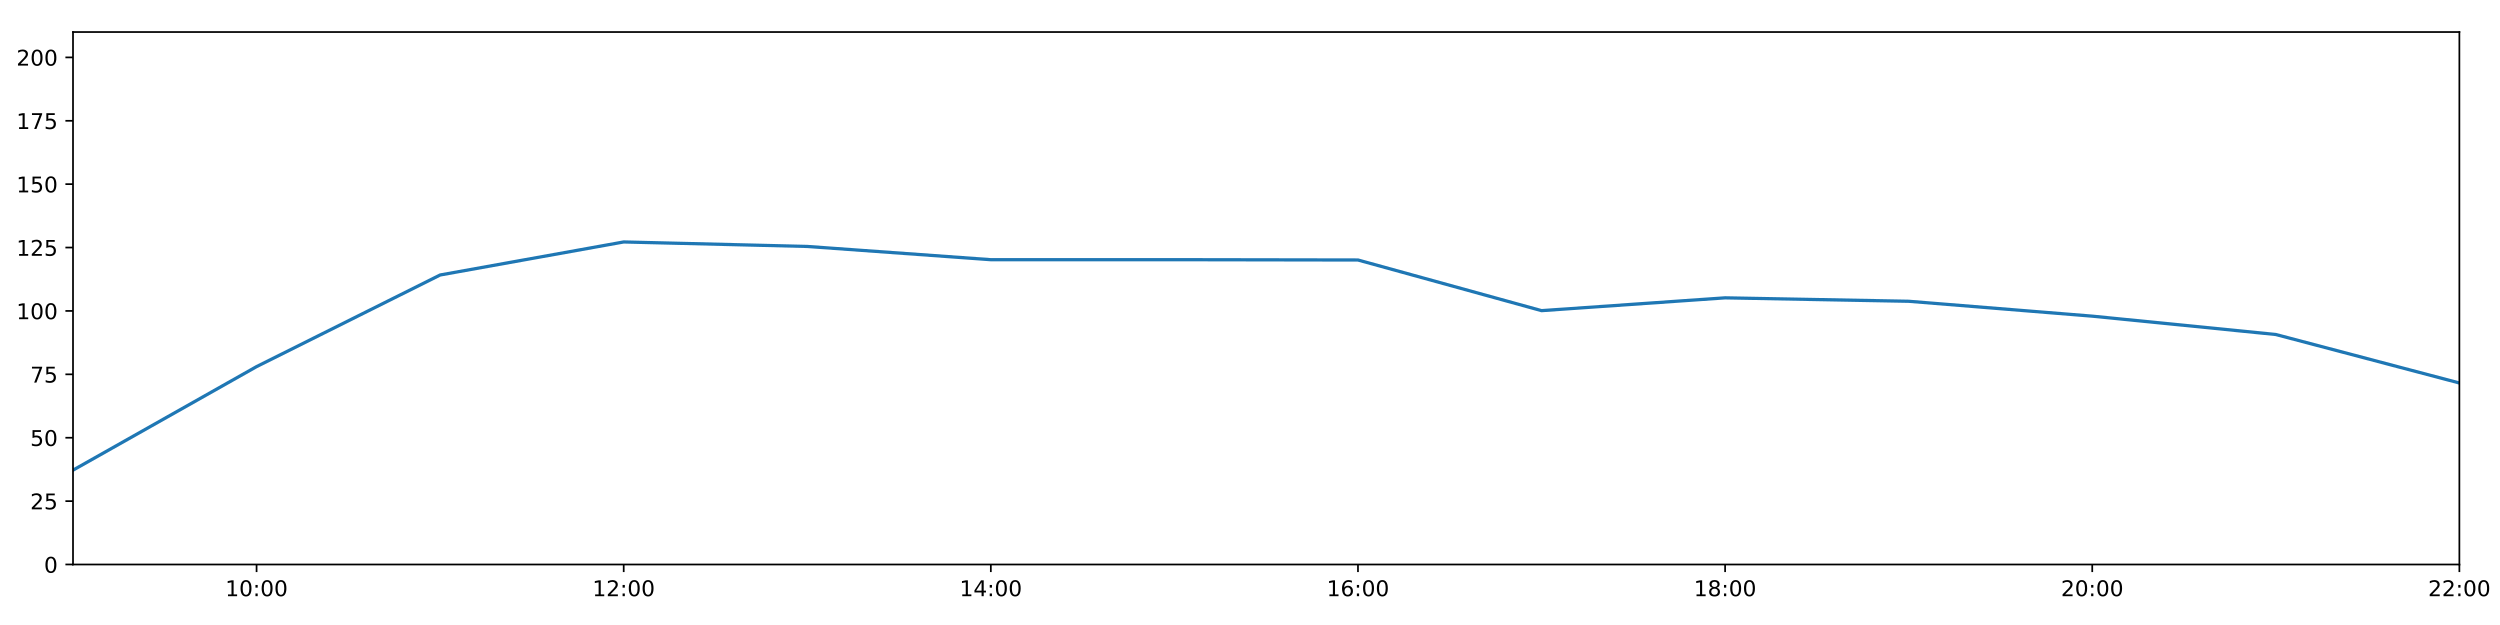
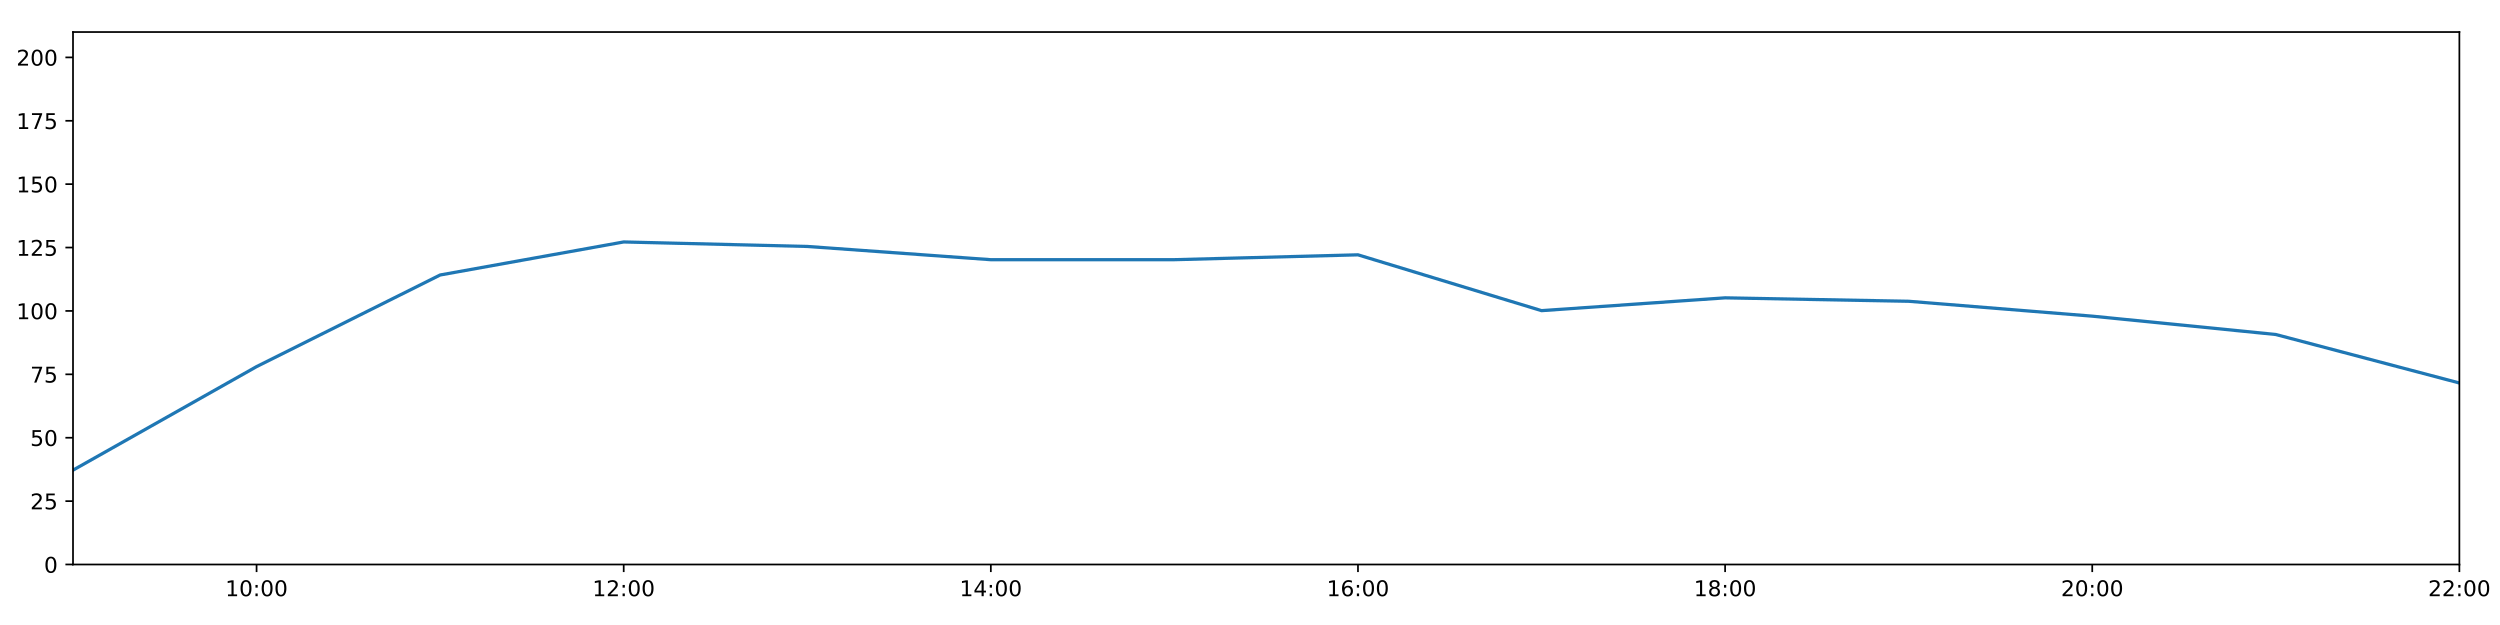
<svg xmlns="http://www.w3.org/2000/svg" xmlns:xlink="http://www.w3.org/1999/xlink" height="288pt" version="1.1" viewBox="0 0 1152 288" width="1152pt">
  <defs>
    <style type="text/css">
*{stroke-linecap:butt;stroke-linejoin:round;}
  </style>
  </defs>
  <g id="figure_1">
    <g id="patch_1">
      <path d="M 0 288  L 1152 288  L 1152 0  L 0 0  z " style="fill:#ffffff;" />
    </g>
    <g id="axes_1">
      <g id="patch_2">
        <path d="M 33.64 260.12  L 1133.28 260.12  L 1133.28 14.76  L 33.64 14.76  z " style="fill:#ffffff;" />
      </g>
      <g id="matplotlib.axis_1">
        <g id="xtick_1">
          <g id="line2d_1">
            <defs>
-               <path d="M 0 0  L 0 3.5  " id="m99ad9d2e26" style="stroke:#000000;stroke-width:0.8;" />
-             </defs>
-             <g>
-               <use style="stroke:#000000;stroke-width:0.8;" x="118.228" xlink:href="#m99ad9d2e26" y="260.12" />
+               <path d="M 0 0  L 0 3.5  " id="m6203c0432d" style="stroke:#000000;stroke-width:0.8;" />
+             </defs>
+             <g>
+               <use style="stroke:#000000;stroke-width:0.8;" x="118.228" xlink:href="#m6203c0432d" y="260.12" />
            </g>
          </g>
          <g id="text_1">
            <defs>
              <path d="M 12.406 8.297  L 28.516 8.297  L 28.516 63.922  L 10.984 60.406  L 10.984 69.391  L 28.422 72.906  L 38.281 72.906  L 38.281 8.297  L 54.391 8.297  L 54.391 0  L 12.406 0  z " id="DejaVuSans-49" />
              <path d="M 31.781 66.406  Q 24.172 66.406 20.328 58.906  Q 16.5 51.422 16.5 36.375  Q 16.5 21.391 20.328 13.891  Q 24.172 6.391 31.781 6.391  Q 39.453 6.391 43.281 13.891  Q 47.125 21.391 47.125 36.375  Q 47.125 51.422 43.281 58.906  Q 39.453 66.406 31.781 66.406  z M 31.781 74.219  Q 44.047 74.219 50.516 64.516  Q 56.984 54.828 56.984 36.375  Q 56.984 17.969 50.516 8.266  Q 44.047 -1.422 31.781 -1.422  Q 19.531 -1.422 13.062 8.266  Q 6.594 17.969 6.594 36.375  Q 6.594 54.828 13.062 64.516  Q 19.531 74.219 31.781 74.219  z " id="DejaVuSans-48" />
              <path d="M 11.719 12.406  L 22.016 12.406  L 22.016 0  L 11.719 0  z M 11.719 51.703  L 22.016 51.703  L 22.016 39.312  L 11.719 39.312  z " id="DejaVuSans-58" />
            </defs>
            <g transform="translate(103.8183 274.7184)scale(0.1 -0.1)">
              <use xlink:href="#DejaVuSans-49" />
              <use x="63.623" xlink:href="#DejaVuSans-48" />
              <use x="127.246" xlink:href="#DejaVuSans-58" />
              <use x="160.938" xlink:href="#DejaVuSans-48" />
              <use x="224.561" xlink:href="#DejaVuSans-48" />
            </g>
          </g>
        </g>
        <g id="xtick_2">
          <g id="line2d_2">
            <g>
-               <use style="stroke:#000000;stroke-width:0.8;" x="287.403" xlink:href="#m99ad9d2e26" y="260.12" />
+               <use style="stroke:#000000;stroke-width:0.8;" x="287.403" xlink:href="#m6203c0432d" y="260.12" />
            </g>
          </g>
          <g id="text_2">
            <defs>
              <path d="M 19.188 8.297  L 53.609 8.297  L 53.609 0  L 7.328 0  L 7.328 8.297  Q 12.938 14.109 22.625 23.891  Q 32.328 33.688 34.812 36.531  Q 39.547 41.844 41.422 45.531  Q 43.312 49.219 43.312 52.781  Q 43.312 58.594 39.234 62.25  Q 35.156 65.922 28.609 65.922  Q 23.969 65.922 18.812 64.312  Q 13.672 62.703 7.812 59.422  L 7.812 69.391  Q 13.766 71.781 18.938 73  Q 24.125 74.219 28.422 74.219  Q 39.75 74.219 46.484 68.547  Q 53.219 62.891 53.219 53.422  Q 53.219 48.922 51.531 44.891  Q 49.859 40.875 45.406 35.406  Q 44.188 33.984 37.641 27.219  Q 31.109 20.453 19.188 8.297  z " id="DejaVuSans-50" />
            </defs>
            <g transform="translate(272.9937 274.7184)scale(0.1 -0.1)">
              <use xlink:href="#DejaVuSans-49" />
              <use x="63.623" xlink:href="#DejaVuSans-50" />
              <use x="127.246" xlink:href="#DejaVuSans-58" />
              <use x="160.938" xlink:href="#DejaVuSans-48" />
              <use x="224.561" xlink:href="#DejaVuSans-48" />
            </g>
          </g>
        </g>
        <g id="xtick_3">
          <g id="line2d_3">
            <g>
-               <use style="stroke:#000000;stroke-width:0.8;" x="456.578" xlink:href="#m99ad9d2e26" y="260.12" />
+               <use style="stroke:#000000;stroke-width:0.8;" x="456.578" xlink:href="#m6203c0432d" y="260.12" />
            </g>
          </g>
          <g id="text_3">
            <defs>
              <path d="M 37.797 64.312  L 12.891 25.391  L 37.797 25.391  z M 35.203 72.906  L 47.609 72.906  L 47.609 25.391  L 58.016 25.391  L 58.016 17.188  L 47.609 17.188  L 47.609 0  L 37.797 0  L 37.797 17.188  L 4.891 17.188  L 4.891 26.703  z " id="DejaVuSans-52" />
            </defs>
            <g transform="translate(442.1691 274.7184)scale(0.1 -0.1)">
              <use xlink:href="#DejaVuSans-49" />
              <use x="63.623" xlink:href="#DejaVuSans-52" />
              <use x="127.246" xlink:href="#DejaVuSans-58" />
              <use x="160.938" xlink:href="#DejaVuSans-48" />
              <use x="224.561" xlink:href="#DejaVuSans-48" />
            </g>
          </g>
        </g>
        <g id="xtick_4">
          <g id="line2d_4">
            <g>
-               <use style="stroke:#000000;stroke-width:0.8;" x="625.754" xlink:href="#m99ad9d2e26" y="260.12" />
+               <use style="stroke:#000000;stroke-width:0.8;" x="625.754" xlink:href="#m6203c0432d" y="260.12" />
            </g>
          </g>
          <g id="text_4">
            <defs>
              <path d="M 33.016 40.375  Q 26.375 40.375 22.484 35.828  Q 18.609 31.297 18.609 23.391  Q 18.609 15.531 22.484 10.953  Q 26.375 6.391 33.016 6.391  Q 39.656 6.391 43.531 10.953  Q 47.406 15.531 47.406 23.391  Q 47.406 31.297 43.531 35.828  Q 39.656 40.375 33.016 40.375  z M 52.594 71.297  L 52.594 62.312  Q 48.875 64.062 45.094 64.984  Q 41.312 65.922 37.594 65.922  Q 27.828 65.922 22.672 59.328  Q 17.531 52.734 16.797 39.406  Q 19.672 43.656 24.016 45.922  Q 28.375 48.188 33.594 48.188  Q 44.578 48.188 50.953 41.516  Q 57.328 34.859 57.328 23.391  Q 57.328 12.156 50.688 5.359  Q 44.047 -1.422 33.016 -1.422  Q 20.359 -1.422 13.672 8.266  Q 6.984 17.969 6.984 36.375  Q 6.984 53.656 15.188 63.938  Q 23.391 74.219 37.203 74.219  Q 40.922 74.219 44.703 73.484  Q 48.484 72.75 52.594 71.297  z " id="DejaVuSans-54" />
            </defs>
            <g transform="translate(611.3445 274.7184)scale(0.1 -0.1)">
              <use xlink:href="#DejaVuSans-49" />
              <use x="63.623" xlink:href="#DejaVuSans-54" />
              <use x="127.246" xlink:href="#DejaVuSans-58" />
              <use x="160.938" xlink:href="#DejaVuSans-48" />
              <use x="224.561" xlink:href="#DejaVuSans-48" />
            </g>
          </g>
        </g>
        <g id="xtick_5">
          <g id="line2d_5">
            <g>
-               <use style="stroke:#000000;stroke-width:0.8;" x="794.929" xlink:href="#m99ad9d2e26" y="260.12" />
+               <use style="stroke:#000000;stroke-width:0.8;" x="794.929" xlink:href="#m6203c0432d" y="260.12" />
            </g>
          </g>
          <g id="text_5">
            <defs>
              <path d="M 31.781 34.625  Q 24.75 34.625 20.719 30.859  Q 16.703 27.094 16.703 20.516  Q 16.703 13.922 20.719 10.156  Q 24.75 6.391 31.781 6.391  Q 38.812 6.391 42.859 10.172  Q 46.922 13.969 46.922 20.516  Q 46.922 27.094 42.891 30.859  Q 38.875 34.625 31.781 34.625  z M 21.922 38.812  Q 15.578 40.375 12.031 44.719  Q 8.5 49.078 8.5 55.328  Q 8.5 64.062 14.719 69.141  Q 20.953 74.219 31.781 74.219  Q 42.672 74.219 48.875 69.141  Q 55.078 64.062 55.078 55.328  Q 55.078 49.078 51.531 44.719  Q 48 40.375 41.703 38.812  Q 48.828 37.156 52.797 32.312  Q 56.781 27.484 56.781 20.516  Q 56.781 9.906 50.312 4.234  Q 43.844 -1.422 31.781 -1.422  Q 19.734 -1.422 13.25 4.234  Q 6.781 9.906 6.781 20.516  Q 6.781 27.484 10.781 32.312  Q 14.797 37.156 21.922 38.812  z M 18.312 54.391  Q 18.312 48.734 21.844 45.562  Q 25.391 42.391 31.781 42.391  Q 38.141 42.391 41.719 45.562  Q 45.312 48.734 45.312 54.391  Q 45.312 60.062 41.719 63.234  Q 38.141 66.406 31.781 66.406  Q 25.391 66.406 21.844 63.234  Q 18.312 60.062 18.312 54.391  z " id="DejaVuSans-56" />
            </defs>
            <g transform="translate(780.5199 274.7184)scale(0.1 -0.1)">
              <use xlink:href="#DejaVuSans-49" />
              <use x="63.623" xlink:href="#DejaVuSans-56" />
              <use x="127.246" xlink:href="#DejaVuSans-58" />
              <use x="160.938" xlink:href="#DejaVuSans-48" />
              <use x="224.561" xlink:href="#DejaVuSans-48" />
            </g>
          </g>
        </g>
        <g id="xtick_6">
          <g id="line2d_6">
            <g>
-               <use style="stroke:#000000;stroke-width:0.8;" x="964.105" xlink:href="#m99ad9d2e26" y="260.12" />
+               <use style="stroke:#000000;stroke-width:0.8;" x="964.105" xlink:href="#m6203c0432d" y="260.12" />
            </g>
          </g>
          <g id="text_6">
            <g transform="translate(949.6952 274.7184)scale(0.1 -0.1)">
              <use xlink:href="#DejaVuSans-50" />
              <use x="63.623" xlink:href="#DejaVuSans-48" />
              <use x="127.246" xlink:href="#DejaVuSans-58" />
              <use x="160.938" xlink:href="#DejaVuSans-48" />
              <use x="224.561" xlink:href="#DejaVuSans-48" />
            </g>
          </g>
        </g>
        <g id="xtick_7">
          <g id="line2d_7">
            <g>
-               <use style="stroke:#000000;stroke-width:0.8;" x="1133.28" xlink:href="#m99ad9d2e26" y="260.12" />
+               <use style="stroke:#000000;stroke-width:0.8;" x="1133.28" xlink:href="#m6203c0432d" y="260.12" />
            </g>
          </g>
          <g id="text_7">
            <g transform="translate(1118.871 274.7184)scale(0.1 -0.1)">
              <use xlink:href="#DejaVuSans-50" />
              <use x="63.623" xlink:href="#DejaVuSans-50" />
              <use x="127.246" xlink:href="#DejaVuSans-58" />
              <use x="160.938" xlink:href="#DejaVuSans-48" />
              <use x="224.561" xlink:href="#DejaVuSans-48" />
            </g>
          </g>
        </g>
      </g>
      <g id="matplotlib.axis_2">
        <g id="ytick_1">
          <g id="line2d_8">
            <defs>
-               <path d="M 0 0  L -3.5 0  " id="m648187f7b3" style="stroke:#000000;stroke-width:0.8;" />
-             </defs>
-             <g>
-               <use style="stroke:#000000;stroke-width:0.8;" x="33.64" xlink:href="#m648187f7b3" y="260.12" />
+               <path d="M 0 0  L -3.5 0  " id="m719370fe4e" style="stroke:#000000;stroke-width:0.8;" />
+             </defs>
+             <g>
+               <use style="stroke:#000000;stroke-width:0.8;" x="33.64" xlink:href="#m719370fe4e" y="260.12" />
            </g>
          </g>
          <g id="text_8">
            <g transform="translate(20.2775 263.9192)scale(0.1 -0.1)">
              <use xlink:href="#DejaVuSans-48" />
            </g>
          </g>
        </g>
        <g id="ytick_2">
          <g id="line2d_9">
            <g>
-               <use style="stroke:#000000;stroke-width:0.8;" x="33.64" xlink:href="#m648187f7b3" y="230.91" />
+               <use style="stroke:#000000;stroke-width:0.8;" x="33.64" xlink:href="#m719370fe4e" y="230.91" />
            </g>
          </g>
          <g id="text_9">
            <defs>
              <path d="M 10.797 72.906  L 49.516 72.906  L 49.516 64.594  L 19.828 64.594  L 19.828 46.734  Q 21.969 47.469 24.109 47.828  Q 26.266 48.188 28.422 48.188  Q 40.625 48.188 47.75 41.5  Q 54.891 34.812 54.891 23.391  Q 54.891 11.625 47.562 5.094  Q 40.234 -1.422 26.906 -1.422  Q 22.312 -1.422 17.547 -0.641  Q 12.797 0.141 7.719 1.703  L 7.719 11.625  Q 12.109 9.234 16.797 8.062  Q 21.484 6.891 26.703 6.891  Q 35.156 6.891 40.078 11.328  Q 45.016 15.766 45.016 23.391  Q 45.016 31 40.078 35.438  Q 35.156 39.891 26.703 39.891  Q 22.75 39.891 18.812 39.016  Q 14.891 38.141 10.797 36.281  z " id="DejaVuSans-53" />
            </defs>
            <g transform="translate(13.915 234.7097)scale(0.1 -0.1)">
              <use xlink:href="#DejaVuSans-50" />
              <use x="63.623" xlink:href="#DejaVuSans-53" />
            </g>
          </g>
        </g>
        <g id="ytick_3">
          <g id="line2d_10">
            <g>
-               <use style="stroke:#000000;stroke-width:0.8;" x="33.64" xlink:href="#m648187f7b3" y="201.701" />
+               <use style="stroke:#000000;stroke-width:0.8;" x="33.64" xlink:href="#m719370fe4e" y="201.701" />
            </g>
          </g>
          <g id="text_10">
            <g transform="translate(13.915 205.5002)scale(0.1 -0.1)">
              <use xlink:href="#DejaVuSans-53" />
              <use x="63.623" xlink:href="#DejaVuSans-48" />
            </g>
          </g>
        </g>
        <g id="ytick_4">
          <g id="line2d_11">
            <g>
-               <use style="stroke:#000000;stroke-width:0.8;" x="33.64" xlink:href="#m648187f7b3" y="172.491" />
+               <use style="stroke:#000000;stroke-width:0.8;" x="33.64" xlink:href="#m719370fe4e" y="172.491" />
            </g>
          </g>
          <g id="text_11">
            <defs>
              <path d="M 8.203 72.906  L 55.078 72.906  L 55.078 68.703  L 28.609 0  L 18.312 0  L 43.219 64.594  L 8.203 64.594  z " id="DejaVuSans-55" />
            </defs>
            <g transform="translate(13.915 176.2906)scale(0.1 -0.1)">
              <use xlink:href="#DejaVuSans-55" />
              <use x="63.623" xlink:href="#DejaVuSans-53" />
            </g>
          </g>
        </g>
        <g id="ytick_5">
          <g id="line2d_12">
            <g>
-               <use style="stroke:#000000;stroke-width:0.8;" x="33.64" xlink:href="#m648187f7b3" y="143.282" />
+               <use style="stroke:#000000;stroke-width:0.8;" x="33.64" xlink:href="#m719370fe4e" y="143.282" />
            </g>
          </g>
          <g id="text_12">
            <g transform="translate(7.5525 147.0811)scale(0.1 -0.1)">
              <use xlink:href="#DejaVuSans-49" />
              <use x="63.623" xlink:href="#DejaVuSans-48" />
              <use x="127.246" xlink:href="#DejaVuSans-48" />
            </g>
          </g>
        </g>
        <g id="ytick_6">
          <g id="line2d_13">
            <g>
-               <use style="stroke:#000000;stroke-width:0.8;" x="33.64" xlink:href="#m648187f7b3" y="114.072" />
+               <use style="stroke:#000000;stroke-width:0.8;" x="33.64" xlink:href="#m719370fe4e" y="114.072" />
            </g>
          </g>
          <g id="text_13">
            <g transform="translate(7.5525 117.8716)scale(0.1 -0.1)">
              <use xlink:href="#DejaVuSans-49" />
              <use x="63.623" xlink:href="#DejaVuSans-50" />
              <use x="127.246" xlink:href="#DejaVuSans-53" />
            </g>
          </g>
        </g>
        <g id="ytick_7">
          <g id="line2d_14">
            <g>
-               <use style="stroke:#000000;stroke-width:0.8;" x="33.64" xlink:href="#m648187f7b3" y="84.863" />
+               <use style="stroke:#000000;stroke-width:0.8;" x="33.64" xlink:href="#m719370fe4e" y="84.863" />
            </g>
          </g>
          <g id="text_14">
            <g transform="translate(7.5525 88.66208)scale(0.1 -0.1)">
              <use xlink:href="#DejaVuSans-49" />
              <use x="63.623" xlink:href="#DejaVuSans-53" />
              <use x="127.246" xlink:href="#DejaVuSans-48" />
            </g>
          </g>
        </g>
        <g id="ytick_8">
          <g id="line2d_15">
            <g>
-               <use style="stroke:#000000;stroke-width:0.8;" x="33.64" xlink:href="#m648187f7b3" y="55.653" />
+               <use style="stroke:#000000;stroke-width:0.8;" x="33.64" xlink:href="#m719370fe4e" y="55.653" />
            </g>
          </g>
          <g id="text_15">
            <g transform="translate(7.5525 59.45255)scale(0.1 -0.1)">
              <use xlink:href="#DejaVuSans-49" />
              <use x="63.623" xlink:href="#DejaVuSans-55" />
              <use x="127.246" xlink:href="#DejaVuSans-53" />
            </g>
          </g>
        </g>
        <g id="ytick_9">
          <g id="line2d_16">
            <g>
-               <use style="stroke:#000000;stroke-width:0.8;" x="33.64" xlink:href="#m648187f7b3" y="26.444" />
+               <use style="stroke:#000000;stroke-width:0.8;" x="33.64" xlink:href="#m719370fe4e" y="26.444" />
            </g>
          </g>
          <g id="text_16">
            <g transform="translate(7.5525 30.24303)scale(0.1 -0.1)">
              <use xlink:href="#DejaVuSans-50" />
              <use x="63.623" xlink:href="#DejaVuSans-48" />
              <use x="127.246" xlink:href="#DejaVuSans-48" />
            </g>
          </g>
        </g>
      </g>
      <g id="line2d_17">
-         <path clip-path="url(#p7e0f9aba1d)" d="M 33.64 216.646  L 118.228 168.935  L 202.815 126.712  L 287.403 111.492  L 371.991 113.564  L 456.578 119.671  L 541.166 119.66  L 625.754 119.808  L 710.342 143.144  L 794.929 137.245  L 879.517 138.827  L 964.105 145.684  L 1048.692 154.141  L 1133.28 176.478  " style="fill:none;stroke:#1f77b4;stroke-linecap:square;stroke-width:1.5;" />
+         <path clip-path="url(#p28532129e6)" d="M 33.64 216.646  L 118.228 168.935  L 202.815 126.712  L 287.403 111.492  L 371.991 113.564  L 456.578 119.671  L 541.166 119.66  L 625.754 117.425  L 710.342 143.144  L 794.929 137.245  L 879.517 138.827  L 964.105 145.684  L 1048.692 154.141  L 1133.28 176.478  " style="fill:none;stroke:#1f77b4;stroke-linecap:square;stroke-width:1.5;" />
      </g>
      <g id="patch_3">
        <path d="M 33.64 260.12  L 33.64 14.76  " style="fill:none;stroke:#000000;stroke-linecap:square;stroke-linejoin:miter;stroke-width:0.8;" />
      </g>
      <g id="patch_4">
        <path d="M 1133.28 260.12  L 1133.28 14.76  " style="fill:none;stroke:#000000;stroke-linecap:square;stroke-linejoin:miter;stroke-width:0.8;" />
      </g>
      <g id="patch_5">
        <path d="M 33.64 260.12  L 1133.28 260.12  " style="fill:none;stroke:#000000;stroke-linecap:square;stroke-linejoin:miter;stroke-width:0.8;" />
      </g>
      <g id="patch_6">
        <path d="M 33.64 14.76  L 1133.28 14.76  " style="fill:none;stroke:#000000;stroke-linecap:square;stroke-linejoin:miter;stroke-width:0.8;" />
      </g>
    </g>
  </g>
  <defs>
-     <clipPath id="p7e0f9aba1d">
+     <clipPath id="p28532129e6">
      <rect height="245.36" width="1099.64" x="33.64" y="14.76" />
    </clipPath>
  </defs>
</svg>
